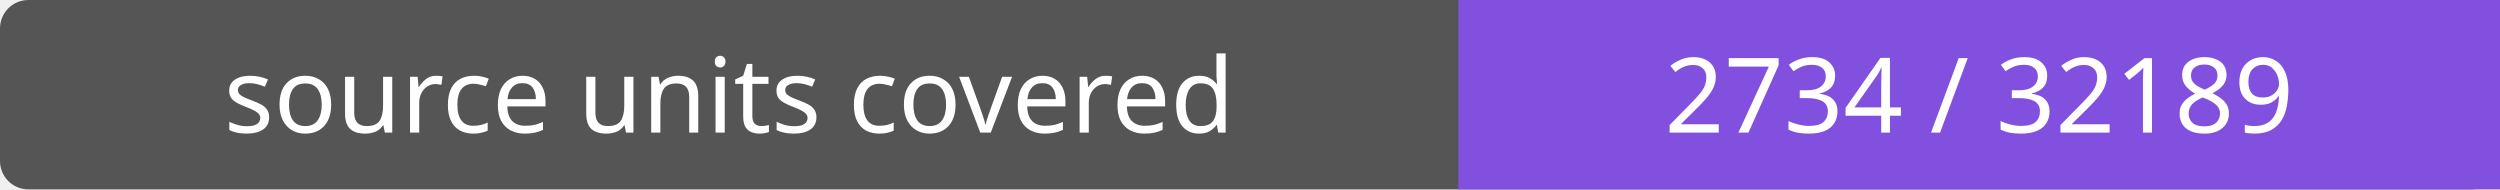
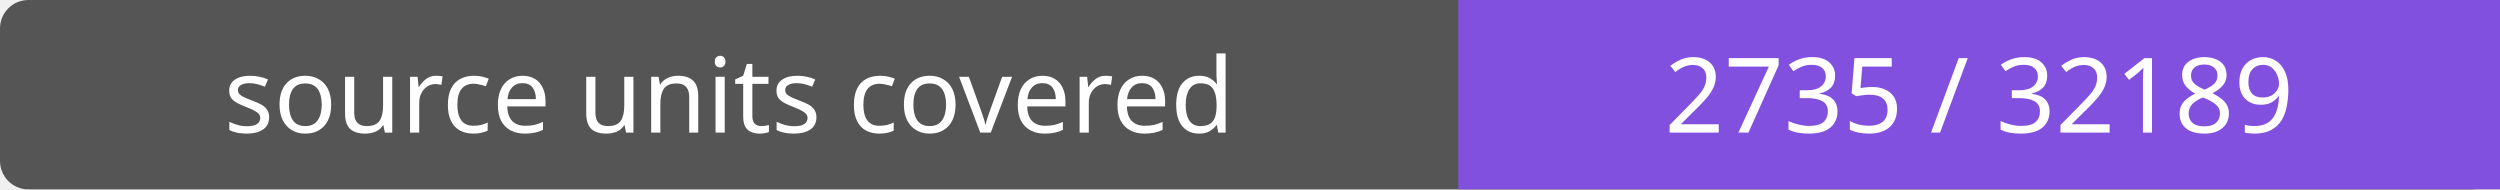
- <svg xmlns="http://www.w3.org/2000/svg" width="264" height="20" role="img" aria-label="source units covered: 2734 / 32189">
+ <svg xmlns="http://www.w3.org/2000/svg" width="264" height="20" role="img" aria-label="source units covered: 2735 / 32189">
  <rect width="264" height="20" rx="3" fill="#555" />
  <path fill="#8250df" d="M154 0h110v20H154z" />
  <g fill="#fff" text-anchor="middle" font-family="Verdana,sans-serif" font-size="11">
    <text x="77.0" y="14">source units covered</text>
-     <text x="209.0" y="14">2734 / 32189</text>
+     <text x="209.0" y="14">2735 / 32189</text>
  </g>
</svg>
